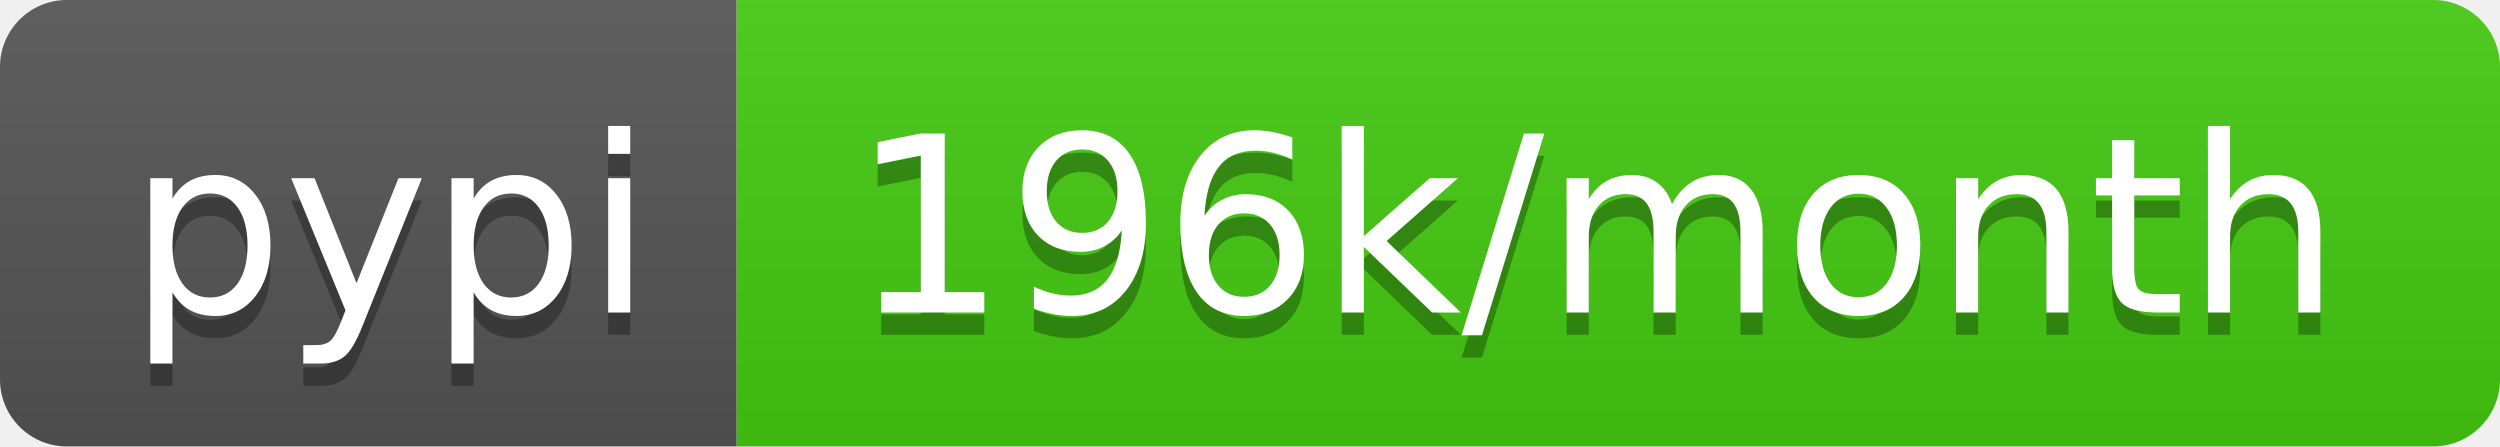
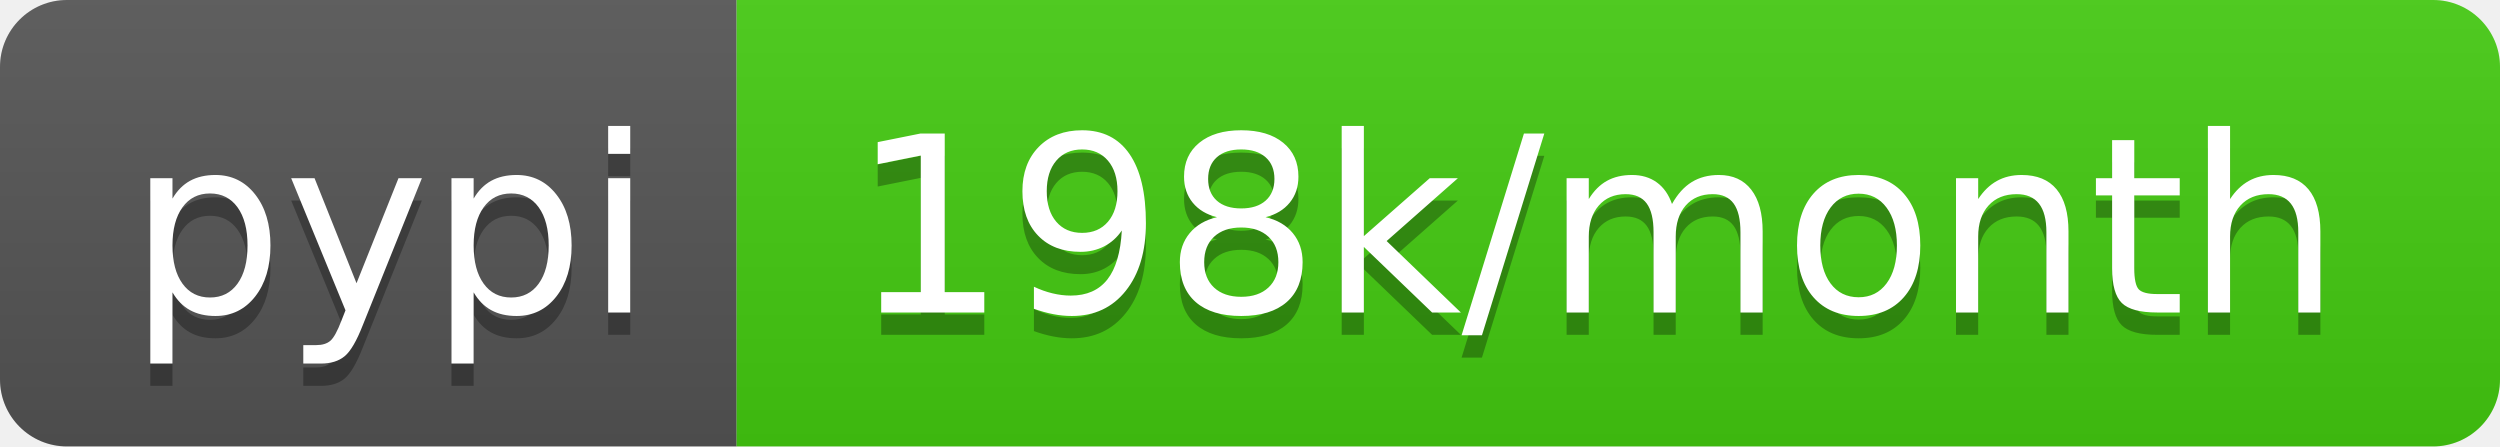
- <svg xmlns="http://www.w3.org/2000/svg" width="112" height="20" role="img" aria-label="pypi: 196k/month">
+ <svg xmlns="http://www.w3.org/2000/svg" width="112" height="20" role="img" aria-label="pypi: 198k/month">
  <linearGradient id="s" x2="0" y2="100%">
    <stop offset="0" stop-color="#bbb" stop-opacity=".1" />
    <stop offset="1" stop-opacity=".1" />
  </linearGradient>
  <clipPath id="r">
    <rect width="112" height="20" rx="3" fill="#fff" />
  </clipPath>
  <g clip-path="url(#r)">
    <rect width="33" height="20" fill="#555" />
    <rect x="33" width="79" height="20" fill="#4c1" />
    <rect width="112" height="20" fill="url(#s)" />
  </g>
  <g fill="#fff" text-anchor="middle" font-family="Verdana,Geneva,DejaVu Sans,sans-serif" text-rendering="geometricPrecision" font-size="110">
    <text aria-hidden="true" x="175" y="150" fill="#010101" fill-opacity=".3" transform="scale(.1)" textLength="230">pypi</text>
    <text x="175" y="140" transform="scale(.1)" fill="#fff" textLength="230">pypi</text>
-     <text aria-hidden="true" x="715" y="150" fill="#010101" fill-opacity=".3" transform="scale(.1)" textLength="690">196k/month</text>
-     <text x="715" y="140" transform="scale(.1)" fill="#fff" textLength="690">196k/month</text>
+     <text aria-hidden="true" x="715" y="150" fill="#010101" fill-opacity=".3" transform="scale(.1)" textLength="690">198k/month</text>
+     <text x="715" y="140" transform="scale(.1)" fill="#fff" textLength="690">198k/month</text>
  </g>
</svg>
